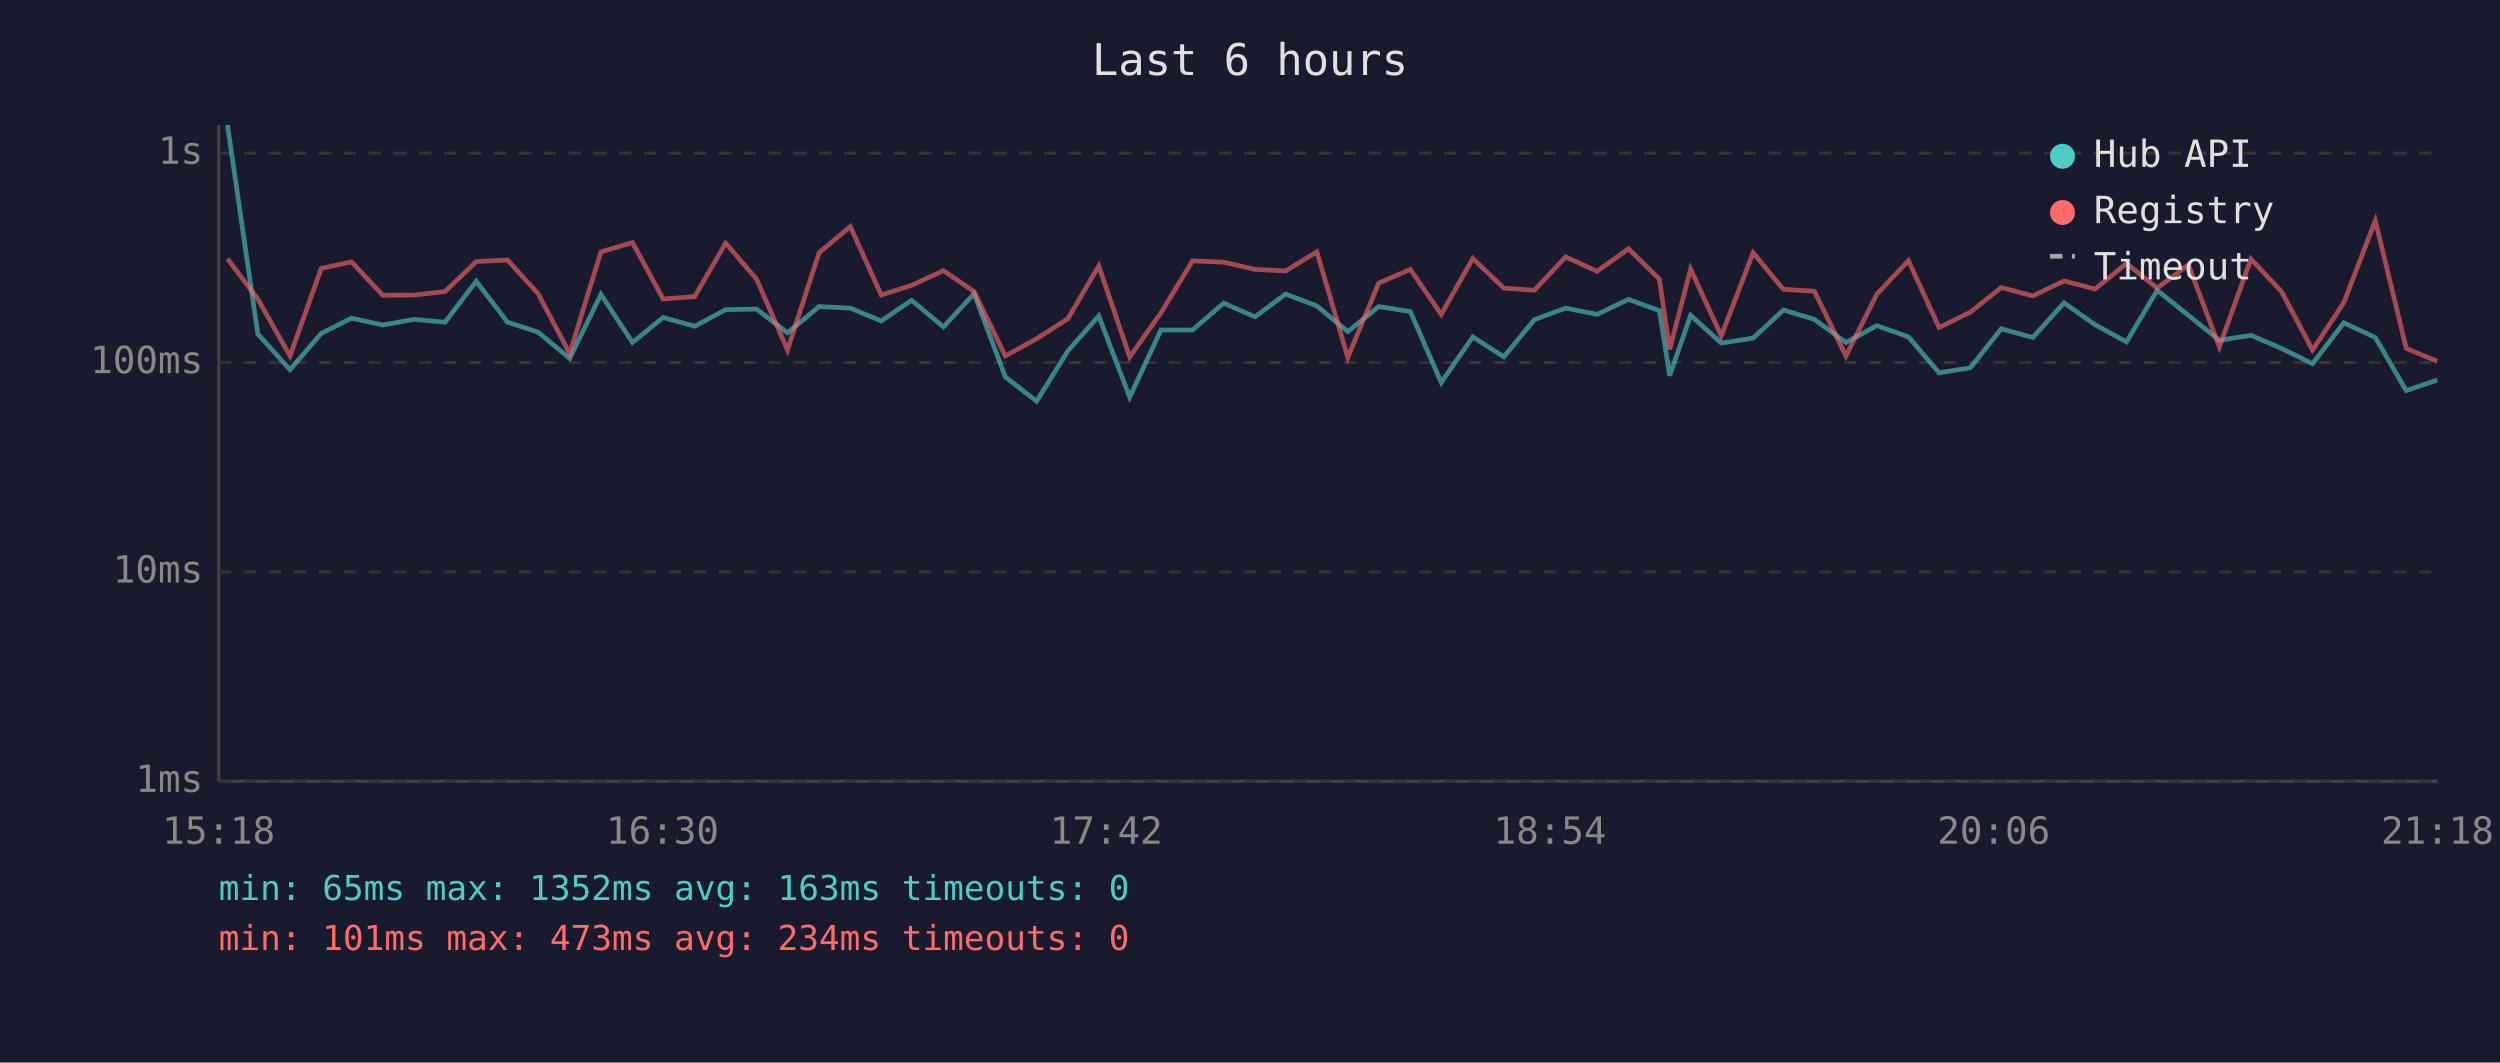
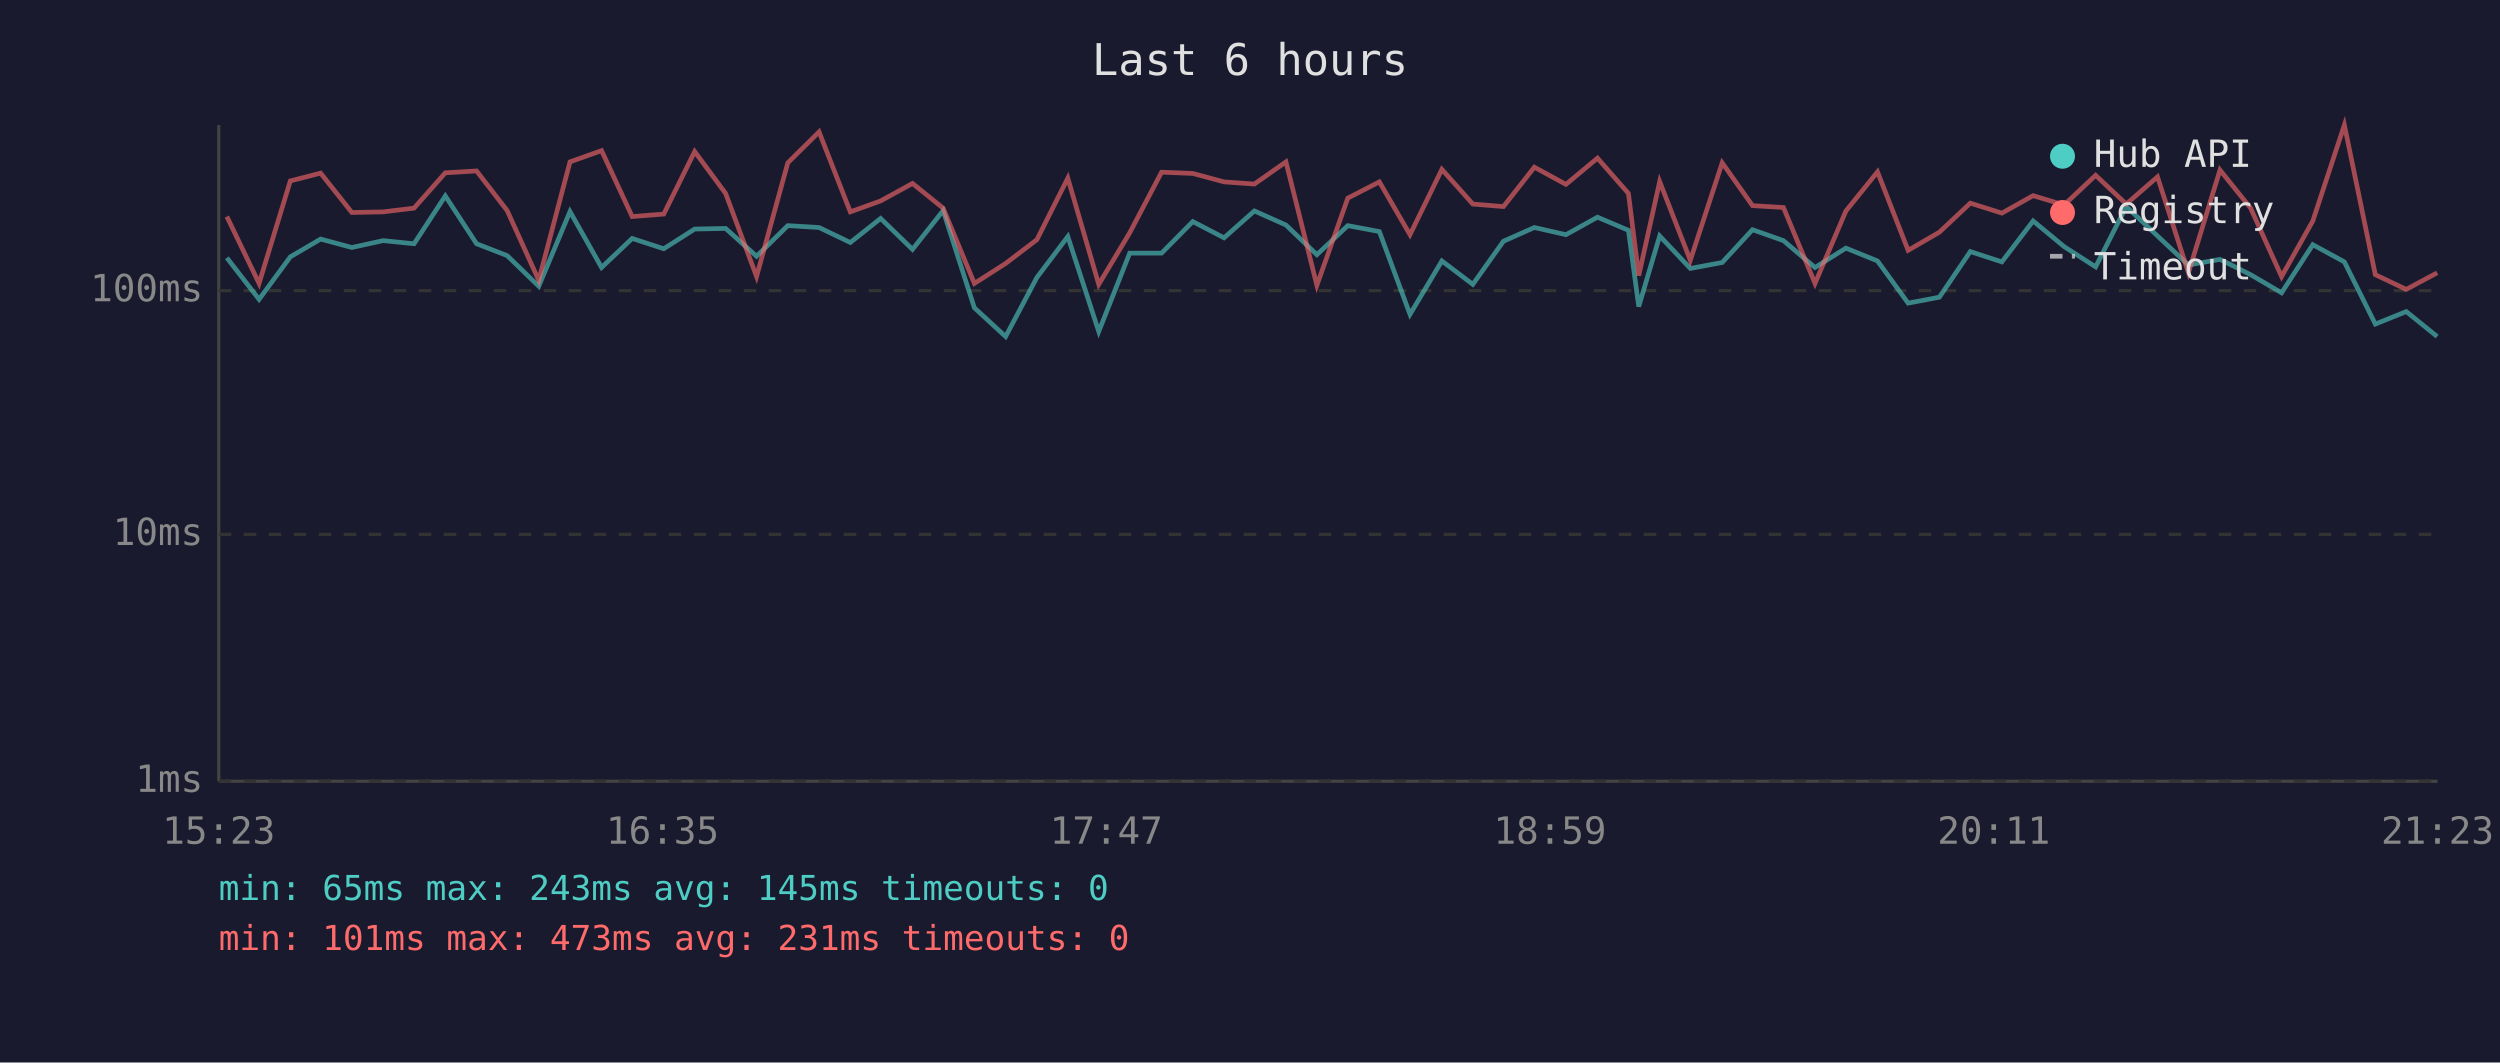
<svg xmlns="http://www.w3.org/2000/svg" viewBox="0 0 800 340" font-family="monospace" font-size="12">
  <rect width="800" height="340" fill="#1a1a2e" />
  <text x="400" y="24" fill="#e0e0e0" font-size="14" text-anchor="middle">Last 6 hours</text>
  <line x1="70" y1="40" x2="70" y2="250" stroke="#444" stroke-width="1" />
  <line x1="70" y1="250" x2="780" y2="250" stroke="#444" stroke-width="1" />
  <line x1="70" y1="250" x2="780" y2="250" stroke="#333" stroke-width="1" stroke-dasharray="4" />
  <text x="65" y="250" fill="#888" text-anchor="end" dominant-baseline="middle">1ms</text>
-   <line x1="70" y1="183" x2="780" y2="183" stroke="#333" stroke-width="1" stroke-dasharray="4" />
-   <text x="65" y="183" fill="#888" text-anchor="end" dominant-baseline="middle">10ms</text>
-   <line x1="70" y1="116" x2="780" y2="116" stroke="#333" stroke-width="1" stroke-dasharray="4" />
-   <text x="65" y="116" fill="#888" text-anchor="end" dominant-baseline="middle">100ms</text>
-   <line x1="70" y1="49" x2="780" y2="49" stroke="#333" stroke-width="1" stroke-dasharray="4" />
-   <text x="65" y="49" fill="#888" text-anchor="end" dominant-baseline="middle">1s</text>
-   <text x="70" y="270" fill="#888" text-anchor="middle">15:18</text>
-   <text x="212" y="270" fill="#888" text-anchor="middle">16:30</text>
-   <text x="354" y="270" fill="#888" text-anchor="middle">17:42</text>
-   <text x="496" y="270" fill="#888" text-anchor="middle">18:54</text>
-   <text x="638" y="270" fill="#888" text-anchor="middle">20:06</text>
-   <text x="780" y="270" fill="#888" text-anchor="middle">21:18</text>
-   <polyline points="72.8,40.0 82.5,106.9 92.8,118.3 102.8,106.7 112.5,101.8 122.5,104.0 132.5,102.2 142.4,103.1 152.4,90.0 162.4,103.1 172.2,106.3 182.3,114.7 192.3,94.2 202.4,109.6 212.2,101.6 222.3,104.4 232.2,99.1 242.1,98.9 252.0,106.5 262.1,98.1 272.1,98.6 282.0,102.7 291.7,96.1 301.9,104.6 311.7,94.0 321.7,120.6 331.7,128.4 341.7,112.3 351.6,101.1 361.5,127.1 371.5,105.6 381.6,105.6 391.6,97.0 401.6,101.4 411.4,94.1 421.4,97.9 431.3,106.1 441.2,98.1 451.3,99.7 461.2,122.4 471.3,107.8 481.2,114.2 491.0,102.3 501.0,98.6 511.1,100.6 521.1,95.8 531.0,99.4 534.3,120.2 541.0,100.9 550.8,109.8 561.0,108.2 570.7,99.2 580.6,102.2 590.7,109.6 600.6,104.2 610.7,107.8 620.5,119.3 630.5,117.7 640.4,105.2 650.5,108.0 660.5,96.9 670.4,103.9 680.5,109.4 690.3,92.9 700.3,100.9 710.2,108.9 720.3,107.3 730.1,111.5 740.0,116.4 750.0,103.3 760.1,108.0 770.0,125.0 779.9,121.6" fill="none" stroke="#4ecdc4" stroke-width="1.5" opacity="0.6" />
-   <polyline points="72.8,82.8 82.5,95.7 92.8,113.9 102.8,85.9 112.5,83.8 122.5,94.5 132.5,94.4 142.4,93.3 152.4,83.7 162.4,83.2 172.2,94.0 182.3,113.1 192.3,80.6 202.4,77.6 212.2,95.7 222.3,94.9 232.2,77.8 242.1,89.3 252.0,112.0 262.1,80.9 272.1,72.5 282.0,94.4 291.7,91.3 301.9,86.6 311.7,93.3 321.7,113.9 331.7,108.4 341.7,102.0 351.6,85.1 361.5,114.2 371.5,100.1 381.6,83.5 391.6,83.9 401.6,86.2 411.4,86.7 421.4,80.6 431.3,114.4 441.2,90.6 451.3,86.2 461.2,100.6 471.3,82.7 481.2,92.2 491.0,92.9 501.0,82.2 511.1,86.8 521.1,79.6 531.0,89.3 534.3,111.8 541.0,86.1 550.8,107.5 561.0,80.9 570.7,92.6 580.6,93.2 590.7,113.9 600.6,94.1 610.7,83.4 620.5,104.8 630.5,99.9 640.4,92.0 650.5,94.7 660.5,89.9 670.4,92.5 680.5,84.3 690.3,92.2 700.3,84.7 710.2,111.0 720.3,82.9 730.1,93.3 740.0,112.0 750.0,96.9 760.1,70.6 770.0,111.5 779.9,115.6" fill="none" stroke="#ff6b6b" stroke-width="1.5" opacity="0.6" />
+   <line x1="70" y1="171" x2="780" y2="171" stroke="#333" stroke-width="1" stroke-dasharray="4" />
+   <text x="65" y="171" fill="#888" text-anchor="end" dominant-baseline="middle">10ms</text>
+   <line x1="70" y1="93" x2="780" y2="93" stroke="#333" stroke-width="1" stroke-dasharray="4" />
+   <text x="65" y="93" fill="#888" text-anchor="end" dominant-baseline="middle">100ms</text>
+   <text x="70" y="270" fill="#888" text-anchor="middle">15:23</text>
+   <text x="212" y="270" fill="#888" text-anchor="middle">16:35</text>
+   <text x="354" y="270" fill="#888" text-anchor="middle">17:47</text>
+   <text x="496" y="270" fill="#888" text-anchor="middle">18:59</text>
+   <text x="638" y="270" fill="#888" text-anchor="middle">20:11</text>
+   <text x="780" y="270" fill="#888" text-anchor="middle">21:23</text>
+   <polyline points="72.6,82.5 82.9,95.8 92.9,82.2 102.6,76.5 112.6,79.2 122.6,77.0 132.5,78.0 142.5,62.7 152.5,78.0 162.3,81.8 172.4,91.6 182.4,67.7 192.5,85.6 202.3,76.3 212.4,79.6 222.3,73.3 232.2,73.1 242.1,82.0 252.1,72.2 262.1,72.8 272.1,77.6 281.8,69.9 292.0,79.8 301.8,67.4 311.8,98.5 321.8,107.7 331.8,88.8 341.7,75.7 351.6,106.1 361.5,81.0 371.7,81.0 381.7,70.9 391.7,76.1 401.4,67.5 411.5,72.0 421.4,81.5 431.3,72.2 441.4,74.1 451.2,100.6 461.4,83.5 471.3,91.0 481.1,77.2 491.0,72.8 501.1,75.1 511.2,69.5 521.1,73.7 524.4,98.1 531.1,75.5 540.9,85.9 551.1,84.0 560.8,73.5 570.7,77.0 580.8,85.6 590.7,79.4 600.8,83.5 610.6,97.0 620.6,95.1 630.5,80.5 640.6,83.8 650.6,70.7 660.5,78.9 670.6,85.4 680.4,66.1 690.4,75.5 700.3,84.8 710.4,83.0 720.2,87.9 730.1,93.7 740.1,78.3 750.2,83.8 760.1,103.7 770.0,99.7 779.9,107.7" fill="none" stroke="#4ecdc4" stroke-width="1.5" opacity="0.6" />
+   <polyline points="72.6,69.3 82.9,90.7 92.9,57.9 102.6,55.4 112.6,68.0 122.6,67.8 132.5,66.6 142.5,55.3 152.5,54.7 162.3,67.4 172.4,89.7 182.4,51.8 192.5,48.2 202.3,69.3 212.4,68.5 222.3,48.5 232.2,61.9 242.1,88.5 252.1,52.1 262.1,42.2 272.1,67.8 281.8,64.3 292.0,58.7 301.8,66.6 311.8,90.7 321.8,84.3 331.8,76.7 341.7,57.0 351.6,91.0 361.5,74.5 371.7,55.1 381.7,55.5 391.7,58.2 401.4,58.9 411.5,51.8 421.4,91.3 431.3,63.4 441.4,58.2 451.2,75.1 461.4,54.2 471.3,65.3 481.1,66.1 491.0,53.5 501.1,59.0 511.2,50.6 521.1,61.9 524.4,88.2 531.1,58.1 540.9,83.3 551.1,52.1 560.8,65.8 570.7,66.4 580.8,90.7 590.7,67.5 600.8,55.0 610.6,80.1 620.6,74.3 630.5,65.0 640.6,68.2 650.6,62.6 660.5,65.6 670.6,56.1 680.4,65.3 690.4,56.6 700.3,87.3 710.4,54.4 720.2,66.6 730.1,88.5 740.1,70.7 750.2,40.0 760.1,87.9 770.0,92.6 779.9,87.3" fill="none" stroke="#ff6b6b" stroke-width="1.5" opacity="0.6" />
  <circle cx="660" cy="50" r="4" fill="#4ecdc4" />
  <text x="670" y="50" fill="#e0e0e0" dominant-baseline="middle">Hub API</text>
  <circle cx="660" cy="68" r="4" fill="#ff6b6b" />
  <text x="670" y="68" fill="#e0e0e0" dominant-baseline="middle">Registry</text>
  <line x1="656" y1="82" x2="664" y2="82" stroke="#e0e0e0" stroke-width="1.5" stroke-dasharray="4,3" opacity="0.7" />
  <text x="670" y="86" fill="#e0e0e0" dominant-baseline="middle">Timeout</text>
-   <text x="70" y="288" fill="#4ecdc4" font-size="11">min: 65ms  max: 1352ms  avg: 163ms  timeouts: 0</text>
-   <text x="70" y="304" fill="#ff6b6b" font-size="11">min: 101ms  max: 473ms  avg: 234ms  timeouts: 0</text>
+   <text x="70" y="288" fill="#4ecdc4" font-size="11">min: 65ms  max: 243ms  avg: 145ms  timeouts: 0</text>
+   <text x="70" y="304" fill="#ff6b6b" font-size="11">min: 101ms  max: 473ms  avg: 231ms  timeouts: 0</text>
</svg>
